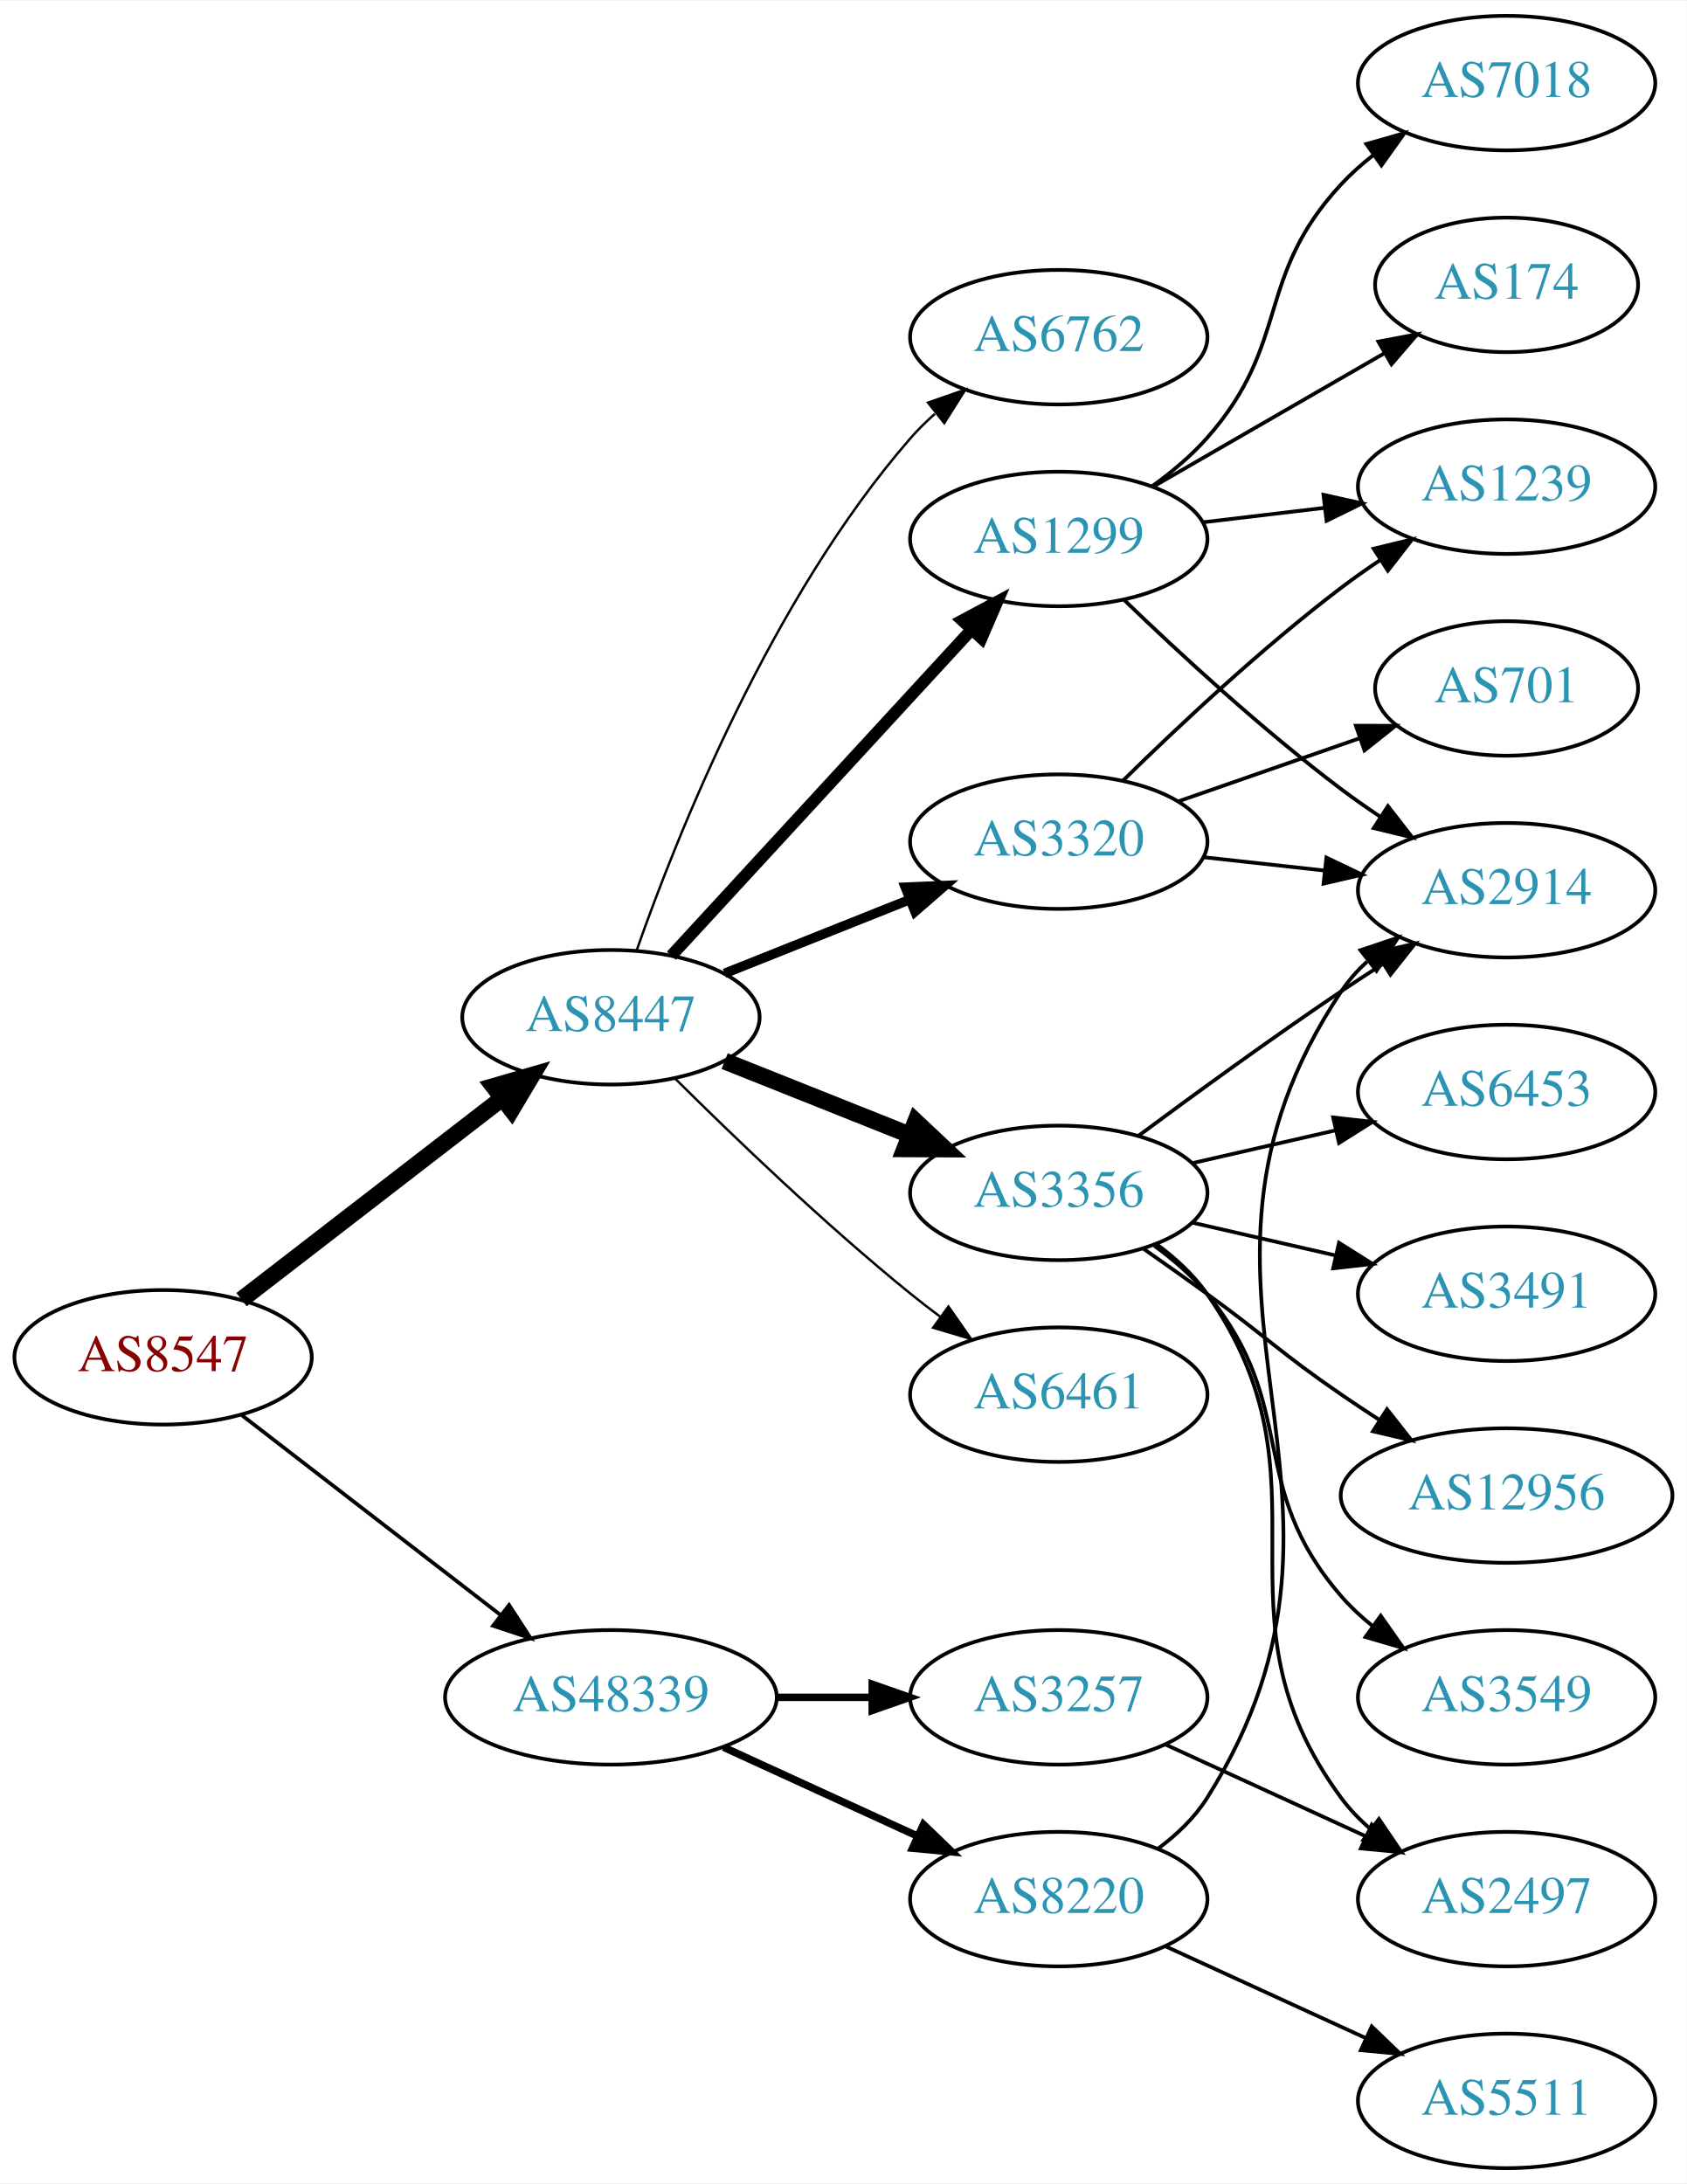
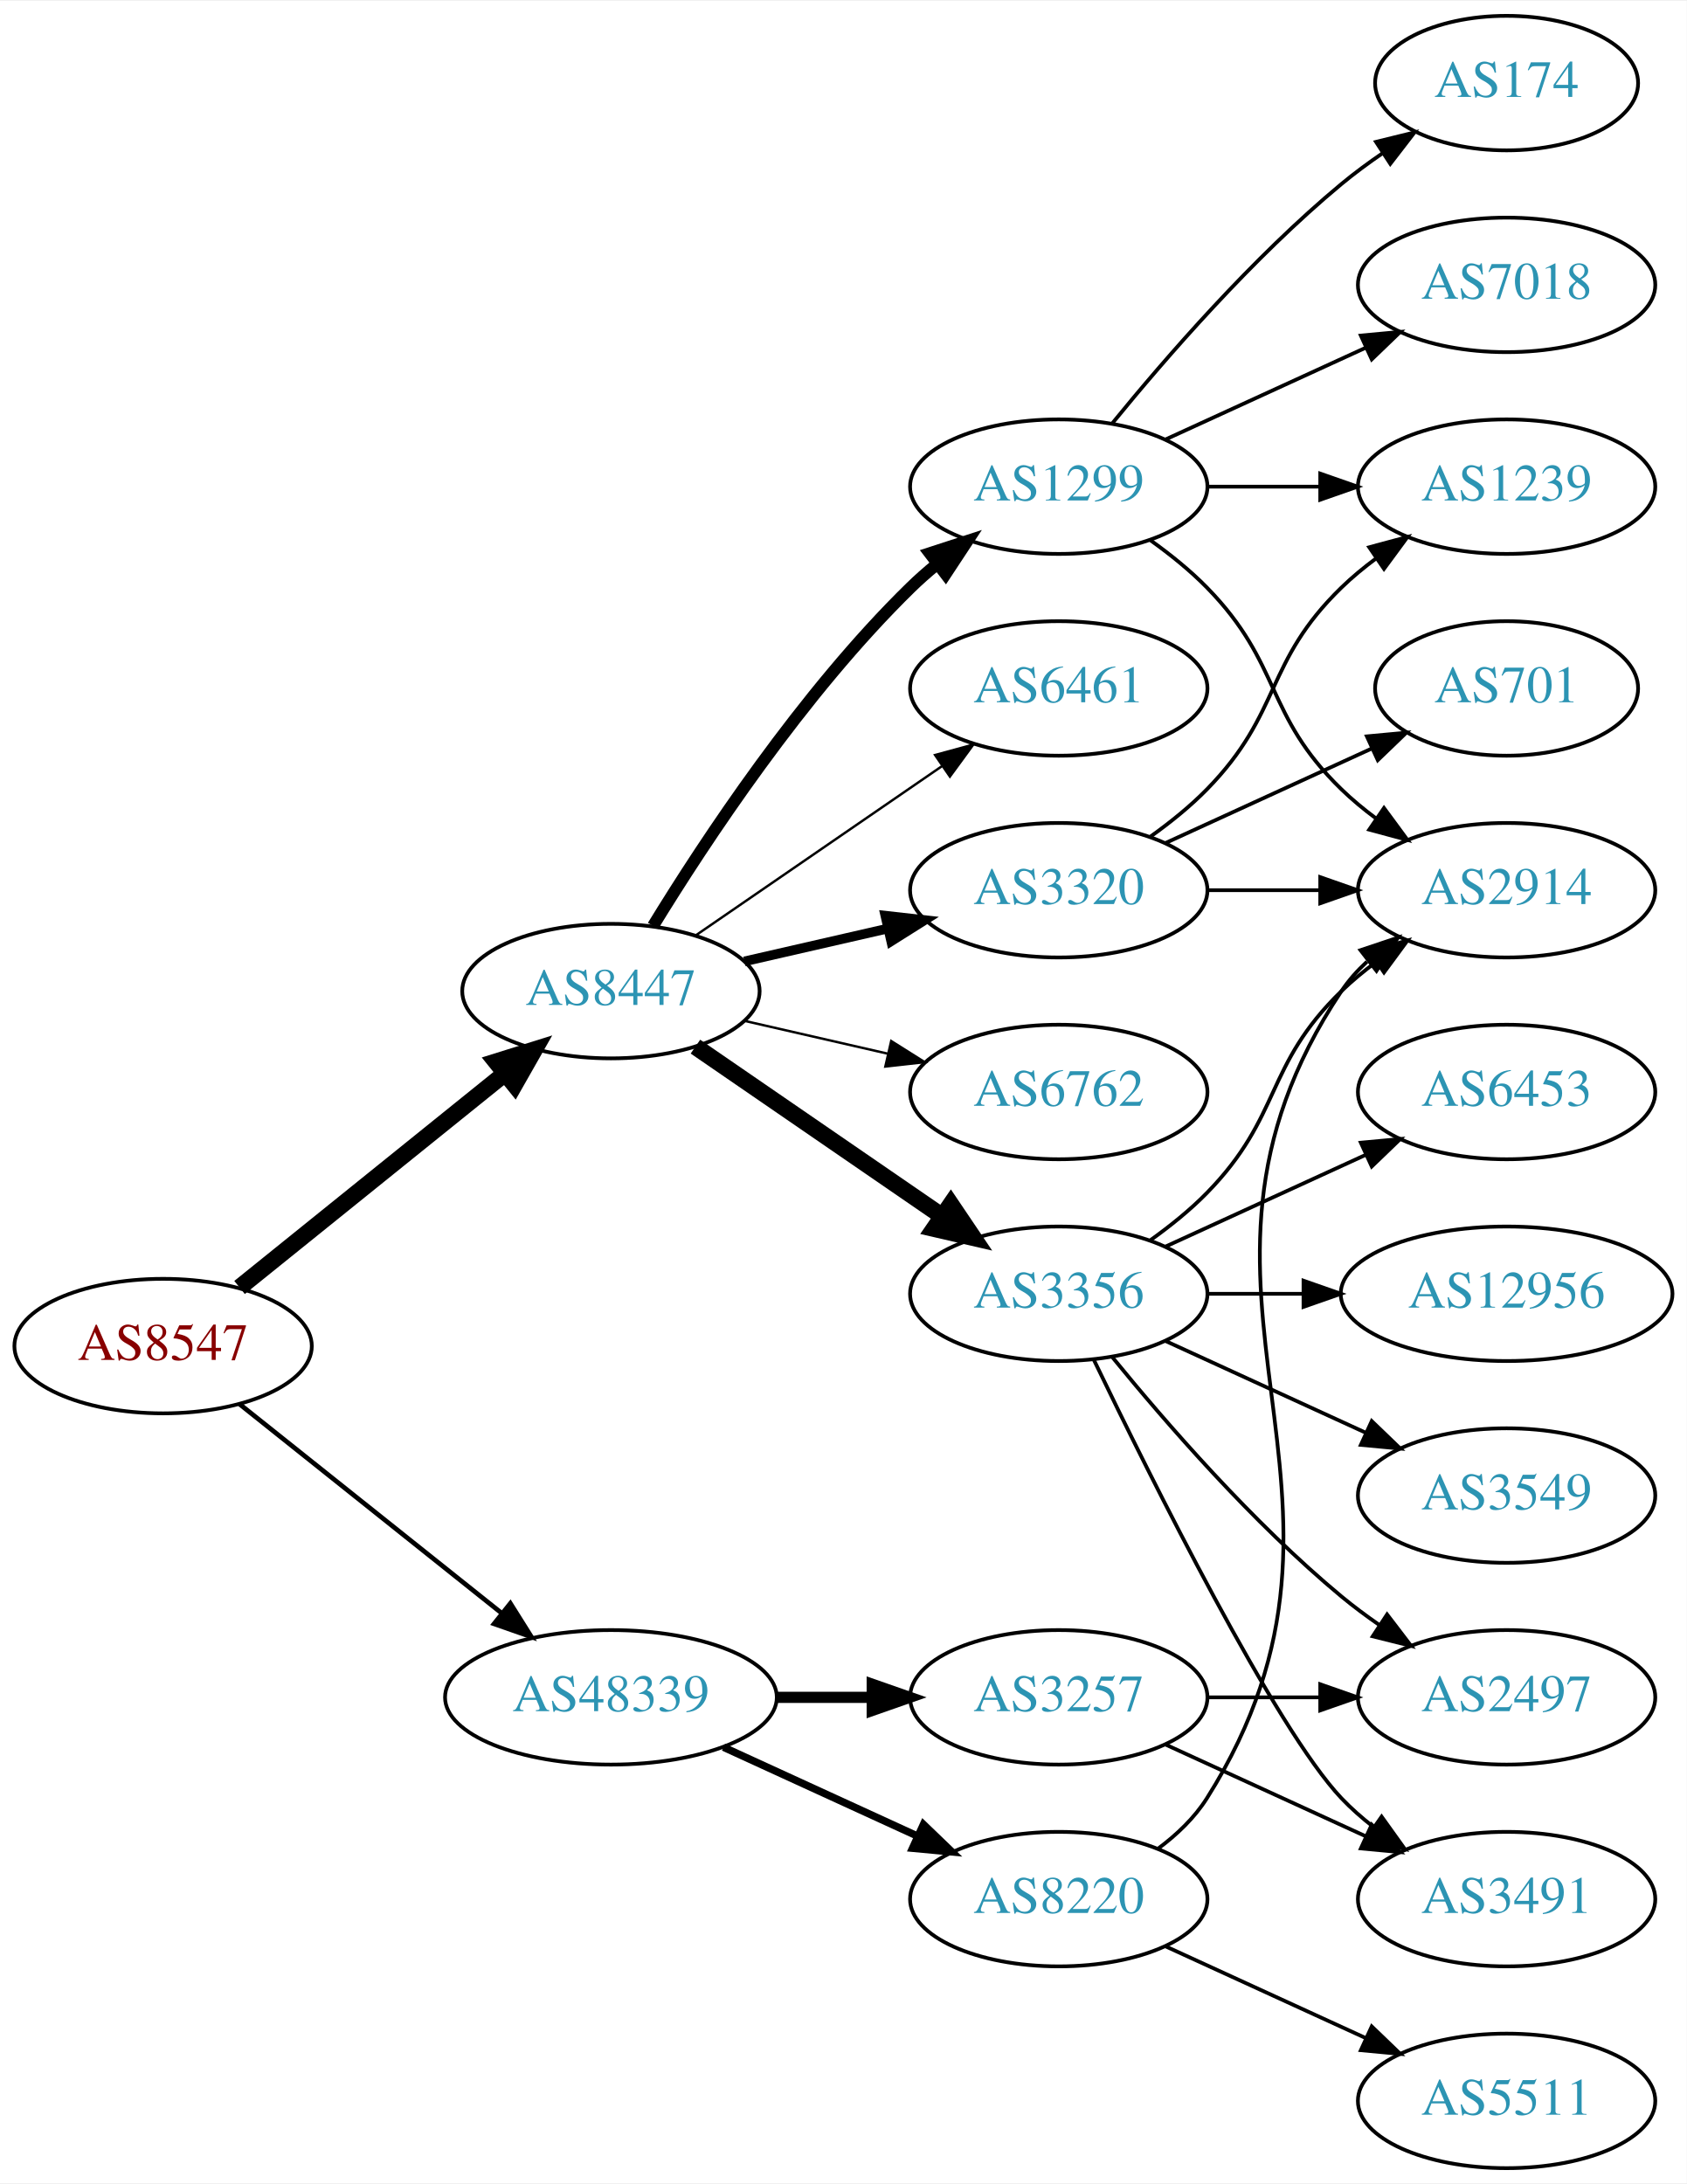
<svg xmlns="http://www.w3.org/2000/svg" xmlns:xlink="http://www.w3.org/1999/xlink" width="451pt" height="584pt" viewBox="0.00 0.00 451.37 584.00">
  <g id="graph0" class="graph" transform="scale(1 1) rotate(0) translate(4 580)">
    <polygon fill="white" stroke="none" points="-4,4 -4,-580 447.37,-580 447.37,4 -4,4" />
    <g id="node1" class="node">
      <g id="a_node1">
        <a xlink:href="/asn/8547" xlink:title="AS8547 ~ Styria IT Solutions GmbH &amp; Co KG [AT]">
-           <ellipse fill="#ffffff" stroke="black" cx="39.647" cy="-217" rx="39.794" ry="18" />
-           <text text-anchor="middle" x="39.647" y="-213.3" font-family="Times,serif" font-size="14.00" fill="#880000">AS8547</text>
+           <ellipse fill="#ffffff" stroke="black" cx="39.647" cy="-220" rx="39.794" ry="18" />
+           <text text-anchor="middle" x="39.647" y="-216.3" font-family="Times,serif" font-size="14.00" fill="#880000">AS8547</text>
        </a>
      </g>
    </g>
    <g id="node2" class="node">
      <g id="a_node2">
        <a xlink:href="/asn/8447" xlink:title="AS8447 ~ A1 Telekom Austria AG [AT]">
-           <ellipse fill="#ffffff" stroke="black" cx="159.489" cy="-308" rx="39.794" ry="18" />
-           <text text-anchor="middle" x="159.489" y="-304.3" font-family="Times,serif" font-size="14.00" fill="#2c94b3">AS8447</text>
+           <ellipse fill="#ffffff" stroke="black" cx="159.489" cy="-315" rx="39.794" ry="18" />
+           <text text-anchor="middle" x="159.489" y="-311.3" font-family="Times,serif" font-size="14.00" fill="#2c94b3">AS8447</text>
        </a>
      </g>
    </g>
    <g id="edge1" class="edge">
-       <path fill="none" stroke="black" stroke-width="4.5" d="M60.637,-232.437C79.767,-247.21 108.808,-269.635 130.287,-286.222" />
-       <polygon fill="black" stroke="black" stroke-width="4.5" points="128.079,-289.492 138.401,-292.487 132.892,-283.259 128.079,-289.492" />
+       <path fill="none" stroke="black" stroke-width="4.5" d="M60.106,-235.687C79.467,-251.295 109.348,-275.385 131.101,-292.921" />
+       <polygon fill="black" stroke="black" stroke-width="4.5" points="128.744,-296.079 139.001,-299.289 133.687,-289.948 128.744,-296.079" />
    </g>
    <g id="node3" class="node">
      <g id="a_node3">
        <a xlink:href="/asn/48339" xlink:title="AS48339 ~ Raiffeisen Rechenzentrum GmbH [AT]">
          <ellipse fill="#ffffff" stroke="black" cx="159.489" cy="-126" rx="44.393" ry="18" />
          <text text-anchor="middle" x="159.489" y="-122.3" font-family="Times,serif" font-size="14.00" fill="#2c94b3">AS48339</text>
        </a>
      </g>
    </g>
    <g id="edge2" class="edge">
-       <path fill="none" stroke="black" d="M60.637,-201.563C79.651,-186.88 108.456,-164.636 129.896,-148.08" />
-       <polygon fill="black" stroke="black" points="132.229,-150.701 138.005,-141.818 127.95,-145.16 132.229,-150.701" />
+       <path fill="none" stroke="black" stroke-width="1.25" d="M60.106,-204.478C79.235,-189.219 108.634,-165.768 130.316,-148.473" />
+       <polygon fill="black" stroke="black" stroke-width="1.25" points="132.575,-151.148 138.21,-142.176 128.21,-145.676 132.575,-151.148" />
    </g>
    <g id="node4" class="node">
      <g id="a_node4">
        <a xlink:href="/asn/3320" xlink:title="AS3320 ~ DTAG [DE]">
-           <ellipse fill="#ffffff" stroke="black" cx="279.332" cy="-355" rx="39.794" ry="18" />
-           <text text-anchor="middle" x="279.332" y="-351.3" font-family="Times,serif" font-size="14.00" fill="#2c94b3">AS3320</text>
+           <ellipse fill="#ffffff" stroke="black" cx="279.332" cy="-342" rx="39.794" ry="18" />
+           <text text-anchor="middle" x="279.332" y="-338.3" font-family="Times,serif" font-size="14.00" fill="#2c94b3">AS3320</text>
        </a>
      </g>
    </g>
    <g id="edge3" class="edge">
-       <path fill="none" stroke="black" stroke-width="2.571" d="M189.922,-319.739C204.826,-325.683 223.122,-332.98 239.195,-339.391" />
-       <polygon fill="black" stroke="black" stroke-width="2.571" points="238.281,-342.794 248.866,-343.248 240.874,-336.292 238.281,-342.794" />
+       <path fill="none" stroke="black" stroke-width="2.571" d="M195.208,-322.955C207.208,-325.704 220.829,-328.825 233.522,-331.733" />
+       <polygon fill="black" stroke="black" stroke-width="2.571" points="232.924,-335.187 243.453,-334.009 234.488,-328.364 232.924,-335.187" />
    </g>
    <g id="node5" class="node">
      <g id="a_node5">
-         <a xlink:href="/asn/1299" xlink:title="AS1299 ~ Telia Carrier [EU]">
-           <ellipse fill="#ffffff" stroke="black" cx="279.332" cy="-436" rx="39.794" ry="18" />
-           <text text-anchor="middle" x="279.332" y="-432.3" font-family="Times,serif" font-size="14.00" fill="#2c94b3">AS1299</text>
+         <a xlink:href="/asn/6762" xlink:title="AS6762 ~ TELECOM ITALIA SPARKLE S.p.A. [IT]">
+           <ellipse fill="#ffffff" stroke="black" cx="279.332" cy="-288" rx="39.794" ry="18" />
+           <text text-anchor="middle" x="279.332" y="-284.3" font-family="Times,serif" font-size="14.00" fill="#2c94b3">AS6762</text>
        </a>
      </g>
    </g>
    <g id="edge4" class="edge">
-       <path fill="none" stroke="black" stroke-width="3.214" d="M175.654,-324.472C196.047,-346.623 232.461,-386.176 255.994,-411.737" />
-       <polygon fill="black" stroke="black" stroke-width="3.214" points="253.503,-414.199 262.851,-419.185 258.653,-409.457 253.503,-414.199" />
+       <path fill="none" stroke="black" stroke-width="0.643" d="M195.208,-307.045C207.208,-304.296 220.829,-301.175 233.522,-298.267" />
+       <polygon fill="black" stroke="black" stroke-width="0.643" points="234.488,-301.636 243.453,-295.991 232.924,-294.813 234.488,-301.636" />
    </g>
    <g id="node6" class="node">
      <g id="a_node6">
        <a xlink:href="/asn/3356" xlink:title="AS3356 ~ Level 3 Parent, LLC [US]">
-           <ellipse fill="#ffffff" stroke="black" cx="279.332" cy="-261" rx="39.794" ry="18" />
-           <text text-anchor="middle" x="279.332" y="-257.3" font-family="Times,serif" font-size="14.00" fill="#2c94b3">AS3356</text>
+           <ellipse fill="#ffffff" stroke="black" cx="279.332" cy="-234" rx="39.794" ry="18" />
+           <text text-anchor="middle" x="279.332" y="-230.3" font-family="Times,serif" font-size="14.00" fill="#2c94b3">AS3356</text>
        </a>
      </g>
    </g>
    <g id="edge5" class="edge">
-       <path fill="none" stroke="black" stroke-width="4.5" d="M189.922,-296.261C204.826,-290.317 223.122,-283.02 239.195,-276.609" />
-       <polygon fill="black" stroke="black" stroke-width="4.5" points="241.036,-280.114 248.866,-272.752 238.119,-272.799 241.036,-280.114" />
+       <path fill="none" stroke="black" stroke-width="4.5" d="M182.103,-300.143C200.592,-287.435 227.405,-269.005 248.035,-254.825" />
+       <polygon fill="black" stroke="black" stroke-width="4.5" points="250.445,-257.946 256.455,-249.037 245.984,-251.456 250.445,-257.946" />
    </g>
    <g id="node7" class="node">
      <g id="a_node7">
-         <a xlink:href="/asn/6461" xlink:title="AS6461 ~ Zayo Bandwidth [US]">
-           <ellipse fill="#ffffff" stroke="black" cx="279.332" cy="-207" rx="39.794" ry="18" />
-           <text text-anchor="middle" x="279.332" y="-203.3" font-family="Times,serif" font-size="14.00" fill="#2c94b3">AS6461</text>
+         <a xlink:href="/asn/1299" xlink:title="AS1299 ~ Telia Carrier [EU]">
+           <ellipse fill="#ffffff" stroke="black" cx="279.332" cy="-450" rx="39.794" ry="18" />
+           <text text-anchor="middle" x="279.332" y="-446.3" font-family="Times,serif" font-size="14.00" fill="#2c94b3">AS1299</text>
        </a>
      </g>
    </g>
    <g id="edge6" class="edge">
-       <path fill="none" stroke="black" stroke-width="0.643" d="M176.559,-291.7C192.14,-276.212 216.725,-252.592 239.685,-234 242.229,-231.94 244.922,-229.864 247.655,-227.828" />
-       <polygon fill="black" stroke="black" stroke-width="0.643" points="249.81,-230.589 255.864,-221.895 245.709,-224.916 249.81,-230.589" />
+       <path fill="none" stroke="black" stroke-width="3.214" d="M170.755,-332.44C184.563,-354.991 210.752,-394.722 239.685,-423 241.825,-425.092 244.142,-427.137 246.542,-429.106" />
+       <polygon fill="black" stroke="black" stroke-width="3.214" points="244.809,-432.185 254.884,-435.464 249.053,-426.618 244.809,-432.185" />
    </g>
    <g id="node8" class="node">
      <g id="a_node8">
-         <a xlink:href="/asn/6762" xlink:title="AS6762 ~ TELECOM ITALIA SPARKLE S.p.A. [IT]">
-           <ellipse fill="#ffffff" stroke="black" cx="279.332" cy="-490" rx="39.794" ry="18" />
-           <text text-anchor="middle" x="279.332" y="-486.3" font-family="Times,serif" font-size="14.00" fill="#2c94b3">AS6762</text>
+         <a xlink:href="/asn/6461" xlink:title="AS6461 ~ ZAYO-6461 [US]">
+           <ellipse fill="#ffffff" stroke="black" cx="279.332" cy="-396" rx="39.794" ry="18" />
+           <text text-anchor="middle" x="279.332" y="-392.3" font-family="Times,serif" font-size="14.00" fill="#2c94b3">AS6461</text>
        </a>
      </g>
    </g>
    <g id="edge7" class="edge">
-       <path fill="none" stroke="black" stroke-width="0.643" d="M166.385,-325.932C177.149,-356.651 202.367,-420.164 239.685,-463 241.651,-465.256 243.843,-467.419 246.158,-469.469" />
-       <polygon fill="black" stroke="black" stroke-width="0.643" points="244.338,-472.493 254.344,-475.974 248.693,-467.012 244.338,-472.493" />
+       <path fill="none" stroke="black" stroke-width="0.643" d="M182.103,-329.857C200.592,-342.565 227.405,-360.995 248.035,-375.175" />
+       <polygon fill="black" stroke="black" stroke-width="0.643" points="246.232,-378.183 256.455,-380.963 250.197,-372.414 246.232,-378.183" />
    </g>
    <g id="node19" class="node">
      <g id="a_node19">
        <a xlink:href="/asn/8220" xlink:title="AS8220 ~ COLT [GB]">
          <ellipse fill="#ffffff" stroke="black" cx="279.332" cy="-72" rx="39.794" ry="18" />
          <text text-anchor="middle" x="279.332" y="-68.3" font-family="Times,serif" font-size="14.00" fill="#2c94b3">AS8220</text>
        </a>
      </g>
    </g>
    <g id="edge21" class="edge">
      <path fill="none" stroke="black" stroke-width="2" d="M189.619,-112.652C205.23,-105.498 224.628,-96.609 241.3,-88.969" />
      <polygon fill="black" stroke="black" stroke-width="2" points="243.119,-91.986 250.752,-84.638 240.203,-85.622 243.119,-91.986" />
    </g>
    <g id="node20" class="node">
      <g id="a_node20">
        <a xlink:href="/asn/3257" xlink:title="AS3257 ~ GTT [DE]">
          <ellipse fill="#ffffff" stroke="black" cx="279.332" cy="-126" rx="39.794" ry="18" />
          <text text-anchor="middle" x="279.332" y="-122.3" font-family="Times,serif" font-size="14.00" fill="#2c94b3">AS3257</text>
        </a>
      </g>
    </g>
    <g id="edge22" class="edge">
-       <path fill="none" stroke="black" stroke-width="2" d="M203.7,-126C212.013,-126 220.775,-126 229.258,-126" />
-       <polygon fill="black" stroke="black" stroke-width="2" points="229.416,-129.5 239.416,-126 229.416,-122.5 229.416,-129.5" />
-     </g>
-     <g id="node10" class="node">
-       <g id="a_node10">
+       <path fill="none" stroke="black" stroke-width="3" d="M203.7,-126C212.013,-126 220.775,-126 229.258,-126" />
+       <polygon fill="black" stroke="black" stroke-width="3" points="229.416,-129.5 239.416,-126 229.416,-122.5 229.416,-129.5" />
+     </g>
+     <g id="node9" class="node">
+       <g id="a_node9">
        <a xlink:href="/asn/2914" xlink:title="AS2914 ~ NTT America, Inc. [US]">
          <ellipse fill="#ffffff" stroke="black" cx="399.174" cy="-342" rx="39.794" ry="18" />
          <text text-anchor="middle" x="399.174" y="-338.3" font-family="Times,serif" font-size="14.00" fill="#2c94b3">AS2914</text>
        </a>
      </g>
    </g>
-     <g id="edge12" class="edge">
-       <path fill="none" stroke="black" d="M317.942,-350.851C328.253,-349.713 339.57,-348.465 350.37,-347.274" />
-       <polygon fill="black" stroke="black" points="350.961,-350.73 360.517,-346.154 350.194,-343.772 350.961,-350.73" />
+     <g id="edge8" class="edge">
+       <path fill="none" stroke="black" d="M319.244,-342C328.798,-342 339.147,-342 349.11,-342" />
+       <polygon fill="black" stroke="black" points="349.302,-345.5 359.302,-342 349.302,-338.5 349.302,-345.5" />
+     </g>
+     <g id="node10" class="node">
+       <g id="a_node10">
+         <a xlink:href="/asn/701" xlink:title="AS701 ~ UUNET [US]">
+           <ellipse fill="#ffffff" stroke="black" cx="399.174" cy="-396" rx="35.194" ry="18" />
+           <text text-anchor="middle" x="399.174" y="-392.3" font-family="Times,serif" font-size="14.00" fill="#2c94b3">AS701</text>
+         </a>
+       </g>
+     </g>
+     <g id="edge9" class="edge">
+       <path fill="none" stroke="black" d="M307.96,-354.661C324.377,-362.183 345.358,-371.798 362.955,-379.861" />
+       <polygon fill="black" stroke="black" points="361.783,-383.174 372.332,-384.158 364.7,-376.811 361.783,-383.174" />
    </g>
    <g id="node11" class="node">
      <g id="a_node11">
        <a xlink:href="/asn/1239" xlink:title="AS1239 ~ Sprint [US]">
          <ellipse fill="#ffffff" stroke="black" cx="399.174" cy="-450" rx="39.794" ry="18" />
          <text text-anchor="middle" x="399.174" y="-446.3" font-family="Times,serif" font-size="14.00" fill="#2c94b3">AS1239</text>
        </a>
      </g>
    </g>
+     <g id="edge10" class="edge">
+       <path fill="none" stroke="black" d="M303.926,-356.389C309.182,-360.148 314.513,-364.437 318.978,-369 339.151,-389.617 334.285,-402.906 354.978,-423 357.823,-425.763 360.997,-428.386 364.297,-430.834" />
+       <polygon fill="black" stroke="black" points="362.414,-433.786 372.645,-436.538 366.363,-428.006 362.414,-433.786" />
+     </g>
+     <g id="edge18" class="edge">
+       <path fill="none" stroke="black" d="M303.926,-248.389C309.182,-252.148 314.513,-256.437 318.978,-261 339.151,-281.617 334.285,-294.906 354.978,-315 357.823,-317.763 360.997,-320.386 364.297,-322.834" />
+       <polygon fill="black" stroke="black" points="362.414,-325.786 372.645,-328.538 366.363,-320.006 362.414,-325.786" />
+     </g>
+     <g id="node14" class="node">
+       <g id="a_node14">
+         <a xlink:href="/asn/3491" xlink:title="AS3491 ~ PCCW Global, Inc. [US]">
+           <ellipse fill="#ffffff" stroke="black" cx="399.174" cy="-72" rx="39.794" ry="18" />
+           <text text-anchor="middle" x="399.174" y="-68.3" font-family="Times,serif" font-size="14.00" fill="#2c94b3">AS3491</text>
+         </a>
+       </g>
+     </g>
+     <g id="edge15" class="edge">
+       <path fill="none" stroke="black" d="M288.679,-216.405C304.146,-184.268 337.291,-117.66 354.978,-99 357.564,-96.272 360.481,-93.706 363.55,-91.323" />
+       <polygon fill="black" stroke="black" points="365.728,-94.07 371.898,-85.457 361.704,-88.342 365.728,-94.07" />
+     </g>
+     <g id="node15" class="node">
+       <g id="a_node15">
+         <a xlink:href="/asn/2497" xlink:title="AS2497 ~ Internet Initiative Japan Inc. [JP]">
+           <ellipse fill="#ffffff" stroke="black" cx="399.174" cy="-126" rx="39.794" ry="18" />
+           <text text-anchor="middle" x="399.174" y="-122.3" font-family="Times,serif" font-size="14.00" fill="#2c94b3">AS2497</text>
+         </a>
+       </g>
+     </g>
+     <g id="edge16" class="edge">
+       <path fill="none" stroke="black" d="M293.751,-216.935C307.865,-199.625 331.28,-172.655 354.978,-153 358.194,-150.332 361.695,-147.73 365.265,-145.259" />
+       <polygon fill="black" stroke="black" points="367.189,-148.183 373.622,-139.764 363.343,-142.334 367.189,-148.183" />
+     </g>
+     <g id="node16" class="node">
+       <g id="a_node16">
+         <a xlink:href="/asn/3549" xlink:title="AS3549 ~ Level 3 Parent, LLC [US]">
+           <ellipse fill="#ffffff" stroke="black" cx="399.174" cy="-180" rx="39.794" ry="18" />
+           <text text-anchor="middle" x="399.174" y="-176.3" font-family="Times,serif" font-size="14.00" fill="#2c94b3">AS3549</text>
+         </a>
+       </g>
+     </g>
+     <g id="edge17" class="edge">
+       <path fill="none" stroke="black" d="M307.96,-221.339C323.917,-214.027 344.188,-204.739 361.471,-196.819" />
+       <polygon fill="black" stroke="black" points="363.085,-199.929 370.718,-192.581 360.169,-193.565 363.085,-199.929" />
+     </g>
+     <g id="node17" class="node">
+       <g id="a_node17">
+         <a xlink:href="/asn/6453" xlink:title="AS6453 ~ TATA COMMUNICATIONS (AMERICA) INC [US]">
+           <ellipse fill="#ffffff" stroke="black" cx="399.174" cy="-288" rx="39.794" ry="18" />
+           <text text-anchor="middle" x="399.174" y="-284.3" font-family="Times,serif" font-size="14.00" fill="#2c94b3">AS6453</text>
+         </a>
+       </g>
+     </g>
+     <g id="edge19" class="edge">
+       <path fill="none" stroke="black" d="M307.96,-246.661C323.917,-253.973 344.188,-263.261 361.471,-271.181" />
+       <polygon fill="black" stroke="black" points="360.169,-274.435 370.718,-275.419 363.085,-268.071 360.169,-274.435" />
+     </g>
+     <g id="node18" class="node">
+       <g id="a_node18">
+         <a xlink:href="/asn/12956" xlink:title="AS12956 ~ TELXIUS [ES]">
+           <ellipse fill="#ffffff" stroke="black" cx="399.174" cy="-234" rx="44.393" ry="18" />
+           <text text-anchor="middle" x="399.174" y="-230.3" font-family="Times,serif" font-size="14.00" fill="#2c94b3">AS12956</text>
+         </a>
+       </g>
+     </g>
+     <g id="edge20" class="edge">
+       <path fill="none" stroke="black" d="M319.244,-234C327.347,-234 336.022,-234 344.548,-234" />
+       <polygon fill="black" stroke="black" points="344.826,-237.5 354.826,-234 344.826,-230.5 344.826,-237.5" />
+     </g>
    <g id="edge13" class="edge">
-       <path fill="none" stroke="black" d="M296.48,-371.296C311.116,-385.671 333.605,-406.795 354.978,-423 358.308,-425.525 361.88,-428.037 365.492,-430.456" />
-       <polygon fill="black" stroke="black" points="363.597,-433.399 373.895,-435.892 367.399,-427.522 363.597,-433.399" />
-     </g>
-     <g id="node13" class="node">
-       <g id="a_node13">
-         <a xlink:href="/asn/701" xlink:title="AS701 ~ UUNET [US]">
-           <ellipse fill="#ffffff" stroke="black" cx="399.174" cy="-396" rx="35.194" ry="18" />
-           <text text-anchor="middle" x="399.174" y="-392.3" font-family="Times,serif" font-size="14.00" fill="#2c94b3">AS701</text>
-         </a>
-       </g>
+       <path fill="none" stroke="black" d="M303.926,-435.611C309.182,-431.852 314.513,-427.563 318.978,-423 339.151,-402.383 334.285,-389.094 354.978,-369 357.823,-366.237 360.997,-363.614 364.297,-361.166" />
+       <polygon fill="black" stroke="black" points="366.363,-363.994 372.645,-355.462 362.414,-358.214 366.363,-363.994" />
    </g>
    <g id="edge14" class="edge">
-       <path fill="none" stroke="black" d="M311.293,-365.772C326.202,-370.959 344.22,-377.228 359.973,-382.709" />
-       <polygon fill="black" stroke="black" points="358.846,-386.023 369.441,-386.003 361.146,-379.411 358.846,-386.023" />
-     </g>
-     <g id="node9" class="node">
-       <g id="a_node9">
-         <a xlink:href="/asn/174" xlink:title="AS174 ~ Cogent Communications [US]">
-           <ellipse fill="#ffffff" stroke="black" cx="399.174" cy="-504" rx="35.194" ry="18" />
-           <text text-anchor="middle" x="399.174" y="-500.3" font-family="Times,serif" font-size="14.00" fill="#2c94b3">AS174</text>
-         </a>
-       </g>
-     </g>
-     <g id="edge8" class="edge">
-       <path fill="none" stroke="black" d="M304.463,-449.925C322.367,-460.256 346.949,-474.441 366.443,-485.69" />
-       <polygon fill="black" stroke="black" points="364.865,-488.82 375.276,-490.787 368.364,-482.757 364.865,-488.82" />
-     </g>
-     <g id="edge9" class="edge">
-       <path fill="none" stroke="black" d="M296.809,-419.691C311.477,-405.551 333.827,-384.914 354.978,-369 358.317,-366.488 361.895,-363.983 365.51,-361.568" />
-       <polygon fill="black" stroke="black" points="367.416,-364.504 373.917,-356.138 363.618,-358.624 367.416,-364.504" />
-     </g>
-     <g id="edge10" class="edge">
-       <path fill="none" stroke="black" d="M317.942,-440.468C328.253,-441.693 339.57,-443.038 350.37,-444.321" />
-       <polygon fill="black" stroke="black" points="350.174,-447.822 360.517,-445.526 351,-440.871 350.174,-447.822" />
+       <path fill="none" stroke="black" d="M319.244,-450C328.798,-450 339.147,-450 349.11,-450" />
+       <polygon fill="black" stroke="black" points="349.302,-453.5 359.302,-450 349.302,-446.5 349.302,-453.5" />
    </g>
    <g id="node12" class="node">
      <g id="a_node12">
        <a xlink:href="/asn/7018" xlink:title="AS7018 ~ AT&amp;T Services, Inc. [US]">
-           <ellipse fill="#ffffff" stroke="black" cx="399.174" cy="-558" rx="39.794" ry="18" />
-           <text text-anchor="middle" x="399.174" y="-554.3" font-family="Times,serif" font-size="14.00" fill="#2c94b3">AS7018</text>
+           <ellipse fill="#ffffff" stroke="black" cx="399.174" cy="-504" rx="39.794" ry="18" />
+           <text text-anchor="middle" x="399.174" y="-500.3" font-family="Times,serif" font-size="14.00" fill="#2c94b3">AS7018</text>
        </a>
      </g>
    </g>
    <g id="edge11" class="edge">
-       <path fill="none" stroke="black" d="M304.268,-450.071C309.51,-453.842 314.75,-458.217 318.978,-463 341.628,-488.62 331.68,-505.968 354.978,-531 357.539,-533.751 360.44,-536.333 363.498,-538.726" />
-       <polygon fill="black" stroke="black" points="361.643,-541.701 371.832,-544.606 365.678,-535.981 361.643,-541.701" />
-     </g>
-     <g id="edge17" class="edge">
-       <path fill="none" stroke="black" d="M300.662,-276.277C315.524,-287.304 336.269,-302.407 354.978,-315 358.527,-317.389 362.277,-319.839 366.026,-322.242" />
-       <polygon fill="black" stroke="black" points="364.352,-325.325 374.674,-327.712 368.094,-319.409 364.352,-325.325" />
-     </g>
-     <g id="node14" class="node">
-       <g id="a_node14">
-         <a xlink:href="/asn/12956" xlink:title="AS12956 ~ TELXIUS [ES]">
-           <ellipse fill="#ffffff" stroke="black" cx="399.174" cy="-180" rx="44.393" ry="18" />
-           <text text-anchor="middle" x="399.174" y="-176.3" font-family="Times,serif" font-size="14.00" fill="#2c94b3">AS12956</text>
-         </a>
-       </g>
-     </g>
-     <g id="edge15" class="edge">
-       <path fill="none" stroke="black" d="M302.089,-245.991C307.623,-242.121 313.542,-237.936 318.978,-234 335.178,-222.271 338.483,-218.311 354.978,-207 358.249,-204.757 361.699,-202.472 365.166,-200.227" />
-       <polygon fill="black" stroke="black" points="367.167,-203.102 373.724,-194.78 363.408,-197.197 367.167,-203.102" />
-     </g>
-     <g id="node15" class="node">
-       <g id="a_node15">
-         <a xlink:href="/asn/6453" xlink:title="AS6453 ~ TATA COMMUNICATIONS (AMERICA) INC [US]">
-           <ellipse fill="#ffffff" stroke="black" cx="399.174" cy="-288" rx="39.794" ry="18" />
-           <text text-anchor="middle" x="399.174" y="-284.3" font-family="Times,serif" font-size="14.00" fill="#2c94b3">AS6453</text>
-         </a>
-       </g>
-     </g>
-     <g id="edge16" class="edge">
-       <path fill="none" stroke="black" d="M315.051,-268.955C327.051,-271.704 340.672,-274.825 353.364,-277.733" />
-       <polygon fill="black" stroke="black" points="352.767,-281.187 363.296,-280.009 354.33,-274.364 352.767,-281.187" />
-     </g>
-     <g id="node16" class="node">
-       <g id="a_node16">
-         <a xlink:href="/asn/3549" xlink:title="AS3549 ~ Level 3 Parent, LLC [US]">
-           <ellipse fill="#ffffff" stroke="black" cx="399.174" cy="-126" rx="39.794" ry="18" />
-           <text text-anchor="middle" x="399.174" y="-122.3" font-family="Times,serif" font-size="14.00" fill="#2c94b3">AS3549</text>
-         </a>
-       </g>
-     </g>
-     <g id="edge18" class="edge">
-       <path fill="none" stroke="black" d="M304.912,-246.844C310.007,-243.128 315.02,-238.799 318.978,-234 344.043,-203.606 329.144,-182.742 354.978,-153 357.443,-150.162 360.28,-147.523 363.297,-145.094" />
-       <polygon fill="black" stroke="black" points="365.484,-147.833 371.575,-139.164 361.408,-142.142 365.484,-147.833" />
-     </g>
-     <g id="node17" class="node">
-       <g id="a_node17">
-         <a xlink:href="/asn/2497" xlink:title="AS2497 ~ Internet Initiative Japan Inc. [JP]">
-           <ellipse fill="#ffffff" stroke="black" cx="399.174" cy="-72" rx="39.794" ry="18" />
-           <text text-anchor="middle" x="399.174" y="-68.3" font-family="Times,serif" font-size="14.00" fill="#2c94b3">AS2497</text>
-         </a>
-       </g>
-     </g>
-     <g id="edge19" class="edge">
-       <path fill="none" stroke="black" d="M305.491,-247.284C310.555,-243.545 315.411,-239.096 318.978,-234 354.592,-183.131 318.075,-148.941 354.978,-99 357.212,-95.977 359.894,-93.214 362.815,-90.707" />
-       <polygon fill="black" stroke="black" points="365.01,-93.437 370.959,-84.669 360.841,-87.814 365.01,-93.437" />
-     </g>
-     <g id="node18" class="node">
-       <g id="a_node18">
-         <a xlink:href="/asn/3491" xlink:title="AS3491 ~ PCCW Global, Inc. [US]">
-           <ellipse fill="#ffffff" stroke="black" cx="399.174" cy="-234" rx="39.794" ry="18" />
-           <text text-anchor="middle" x="399.174" y="-230.3" font-family="Times,serif" font-size="14.00" fill="#2c94b3">AS3491</text>
-         </a>
-       </g>
-     </g>
-     <g id="edge20" class="edge">
-       <path fill="none" stroke="black" d="M315.051,-253.045C327.051,-250.296 340.672,-247.175 353.364,-244.267" />
-       <polygon fill="black" stroke="black" points="354.33,-247.636 363.296,-241.991 352.767,-240.813 354.33,-247.636" />
+       <path fill="none" stroke="black" d="M307.96,-462.661C323.917,-469.973 344.188,-479.261 361.471,-487.181" />
+       <polygon fill="black" stroke="black" points="360.169,-490.435 370.718,-491.419 363.085,-484.071 360.169,-490.435" />
+     </g>
+     <g id="node13" class="node">
+       <g id="a_node13">
+         <a xlink:href="/asn/174" xlink:title="AS174 ~ Cogent Communications [US]">
+           <ellipse fill="#ffffff" stroke="black" cx="399.174" cy="-558" rx="35.194" ry="18" />
+           <text text-anchor="middle" x="399.174" y="-554.3" font-family="Times,serif" font-size="14.00" fill="#2c94b3">AS174</text>
+         </a>
+       </g>
+     </g>
+     <g id="edge12" class="edge">
+       <path fill="none" stroke="black" d="M293.751,-467.065C307.865,-484.375 331.28,-511.345 354.978,-531 358.441,-533.872 362.234,-536.669 366.088,-539.308" />
+       <polygon fill="black" stroke="black" points="364.231,-542.275 374.521,-544.797 368.05,-536.408 364.231,-542.275" />
    </g>
    <g id="edge23" class="edge">
      <path fill="none" stroke="black" d="M305.858,-85.472C310.903,-89.223 315.658,-93.74 318.978,-99 370.928,-181.3 300.94,-234.056 354.978,-315 356.893,-317.869 359.227,-320.49 361.808,-322.872" />
      <polygon fill="black" stroke="black" points="360.071,-325.954 370.12,-329.313 364.359,-320.421 360.071,-325.954" />
    </g>
    <g id="node21" class="node">
      <g id="a_node21">
        <a xlink:href="/asn/5511" xlink:title="AS5511 ~ Orange S.A. [FR]">
          <ellipse fill="#ffffff" stroke="black" cx="399.174" cy="-18" rx="39.794" ry="18" />
          <text text-anchor="middle" x="399.174" y="-14.3" font-family="Times,serif" font-size="14.00" fill="#2c94b3">AS5511</text>
        </a>
      </g>
    </g>
    <g id="edge24" class="edge">
      <path fill="none" stroke="black" d="M307.96,-59.339C323.917,-52.027 344.188,-42.739 361.471,-34.819" />
      <polygon fill="black" stroke="black" points="363.085,-37.929 370.718,-30.581 360.169,-31.565 363.085,-37.929" />
    </g>
-     <g id="edge25" class="edge">
+     <g id="edge26" class="edge">
      <path fill="none" stroke="black" d="M307.96,-113.339C323.917,-106.027 344.188,-96.739 361.471,-88.819" />
      <polygon fill="black" stroke="black" points="363.085,-91.929 370.718,-84.581 360.169,-85.565 363.085,-91.929" />
    </g>
+     <g id="edge25" class="edge">
+       <path fill="none" stroke="black" d="M319.244,-126C328.798,-126 339.147,-126 349.11,-126" />
+       <polygon fill="black" stroke="black" points="349.302,-129.5 359.302,-126 349.302,-122.5 349.302,-129.5" />
+     </g>
  </g>
</svg>
